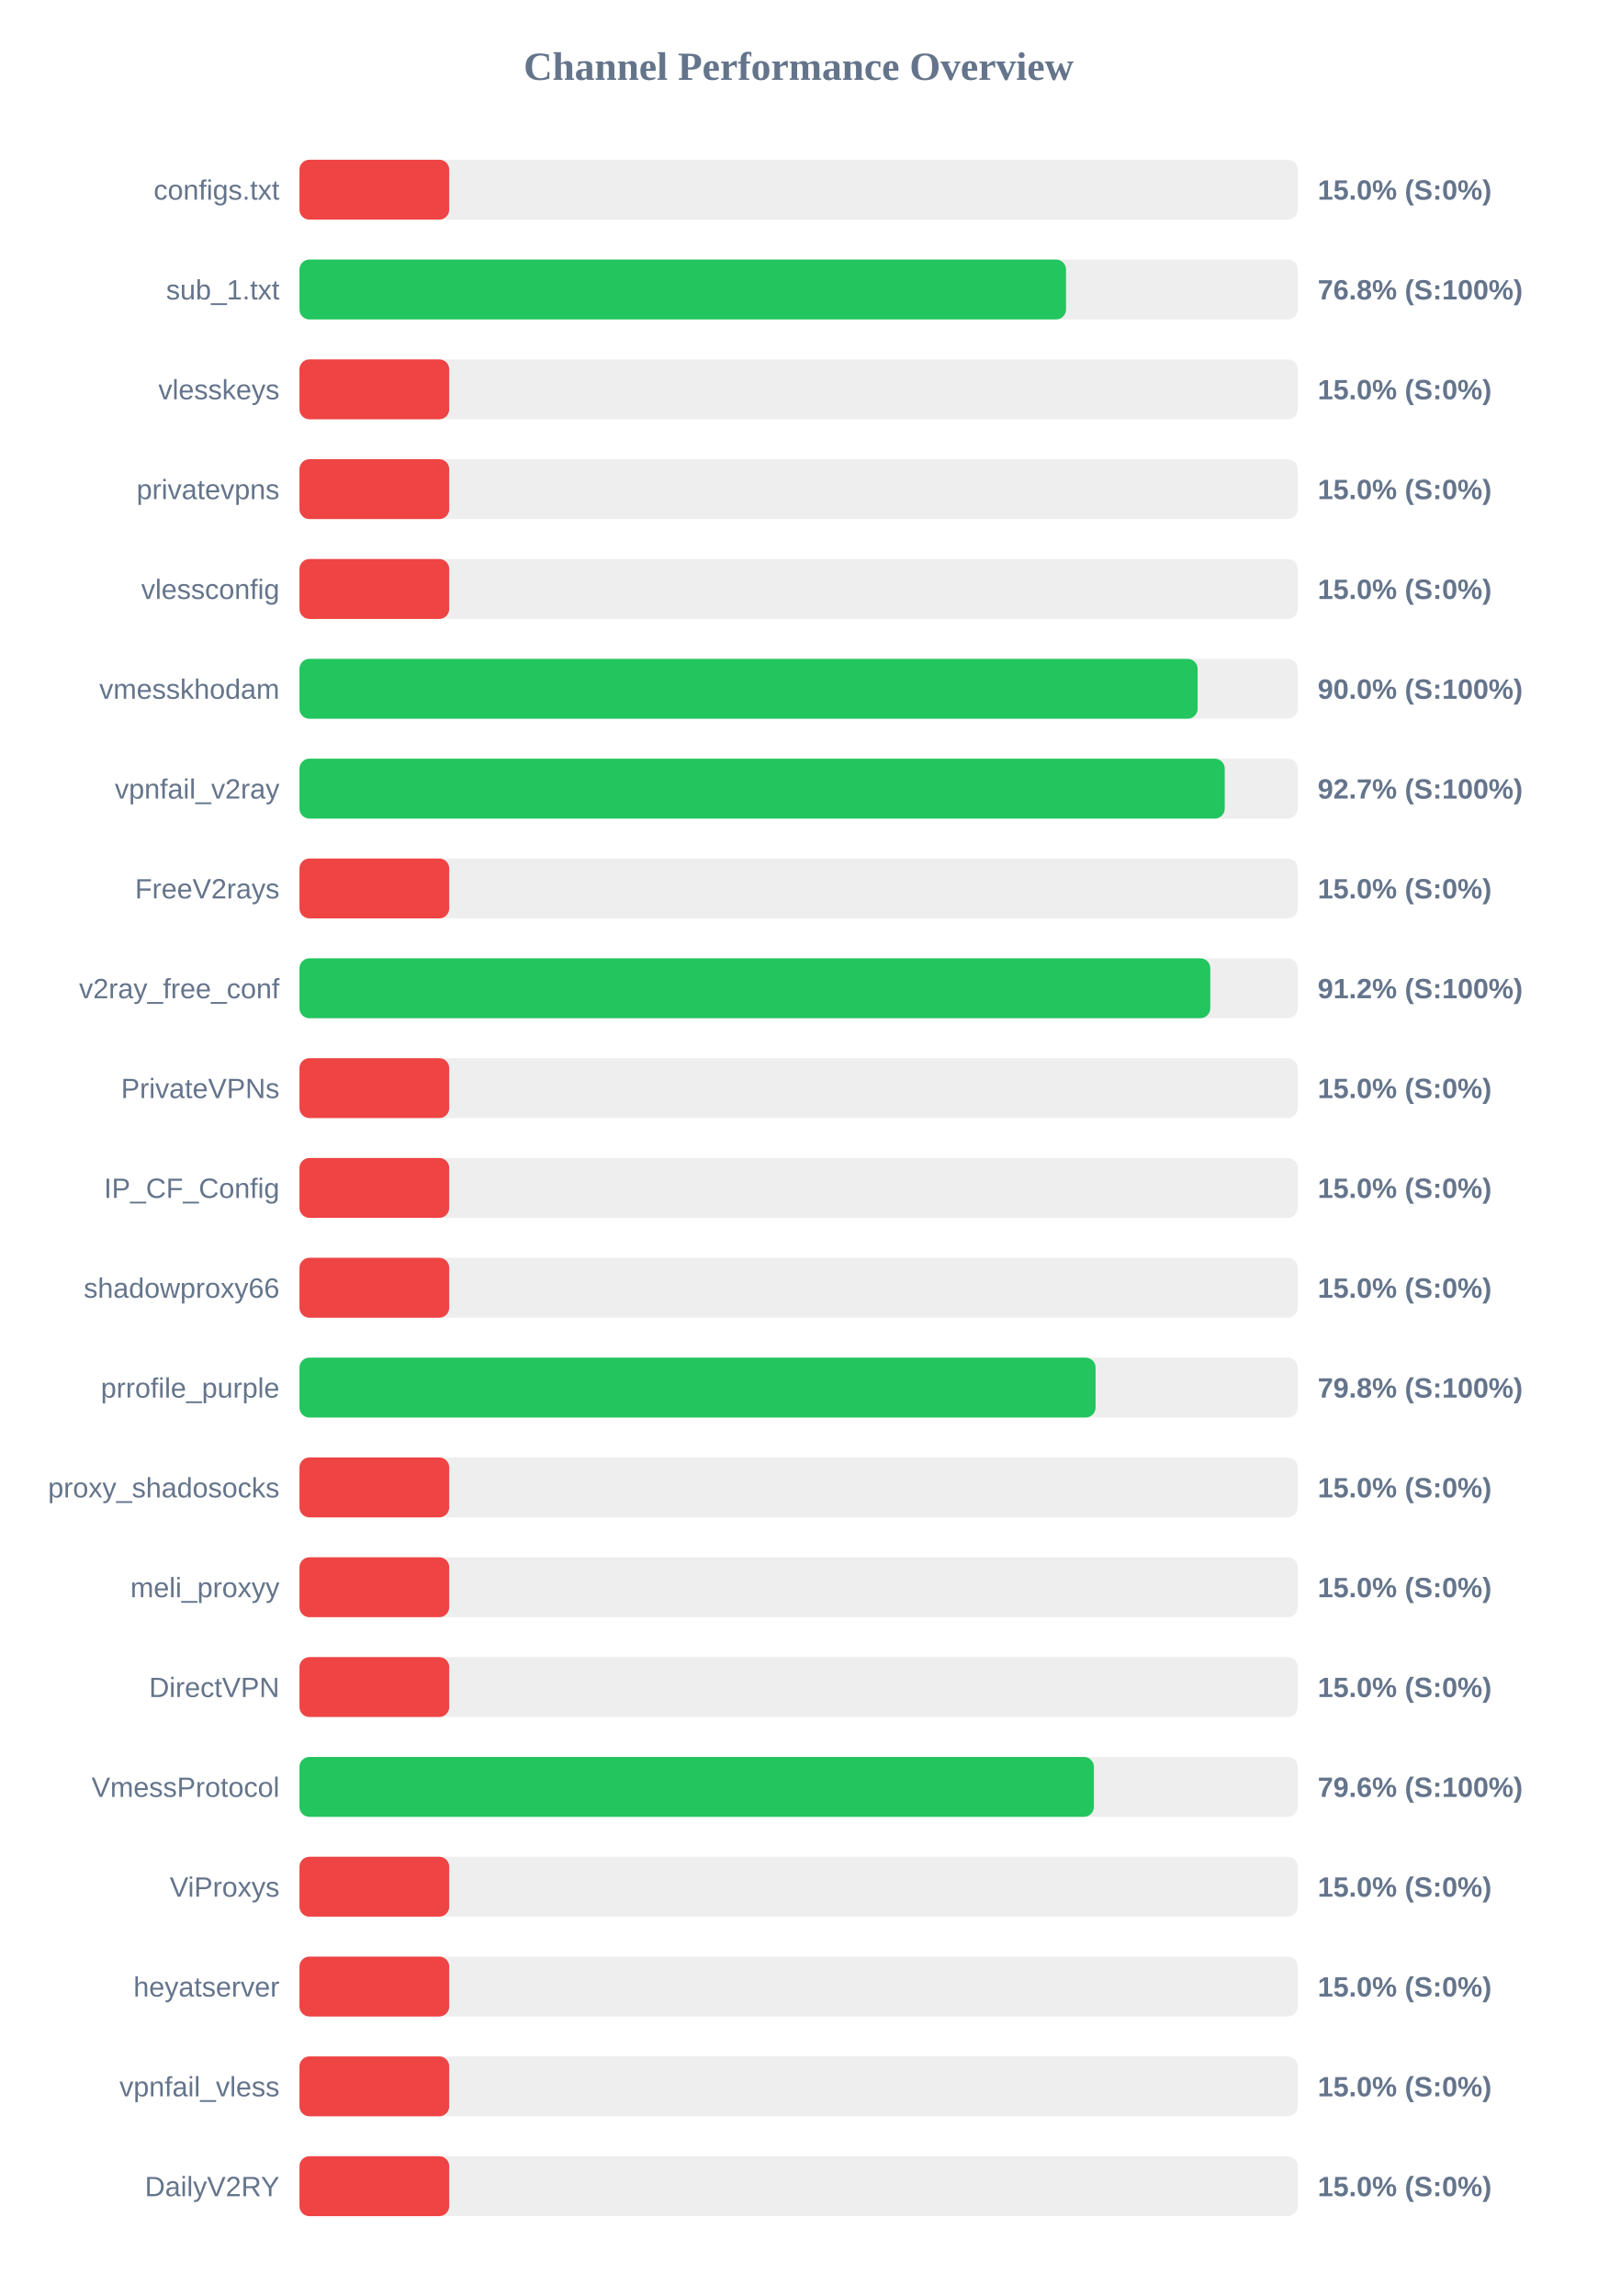
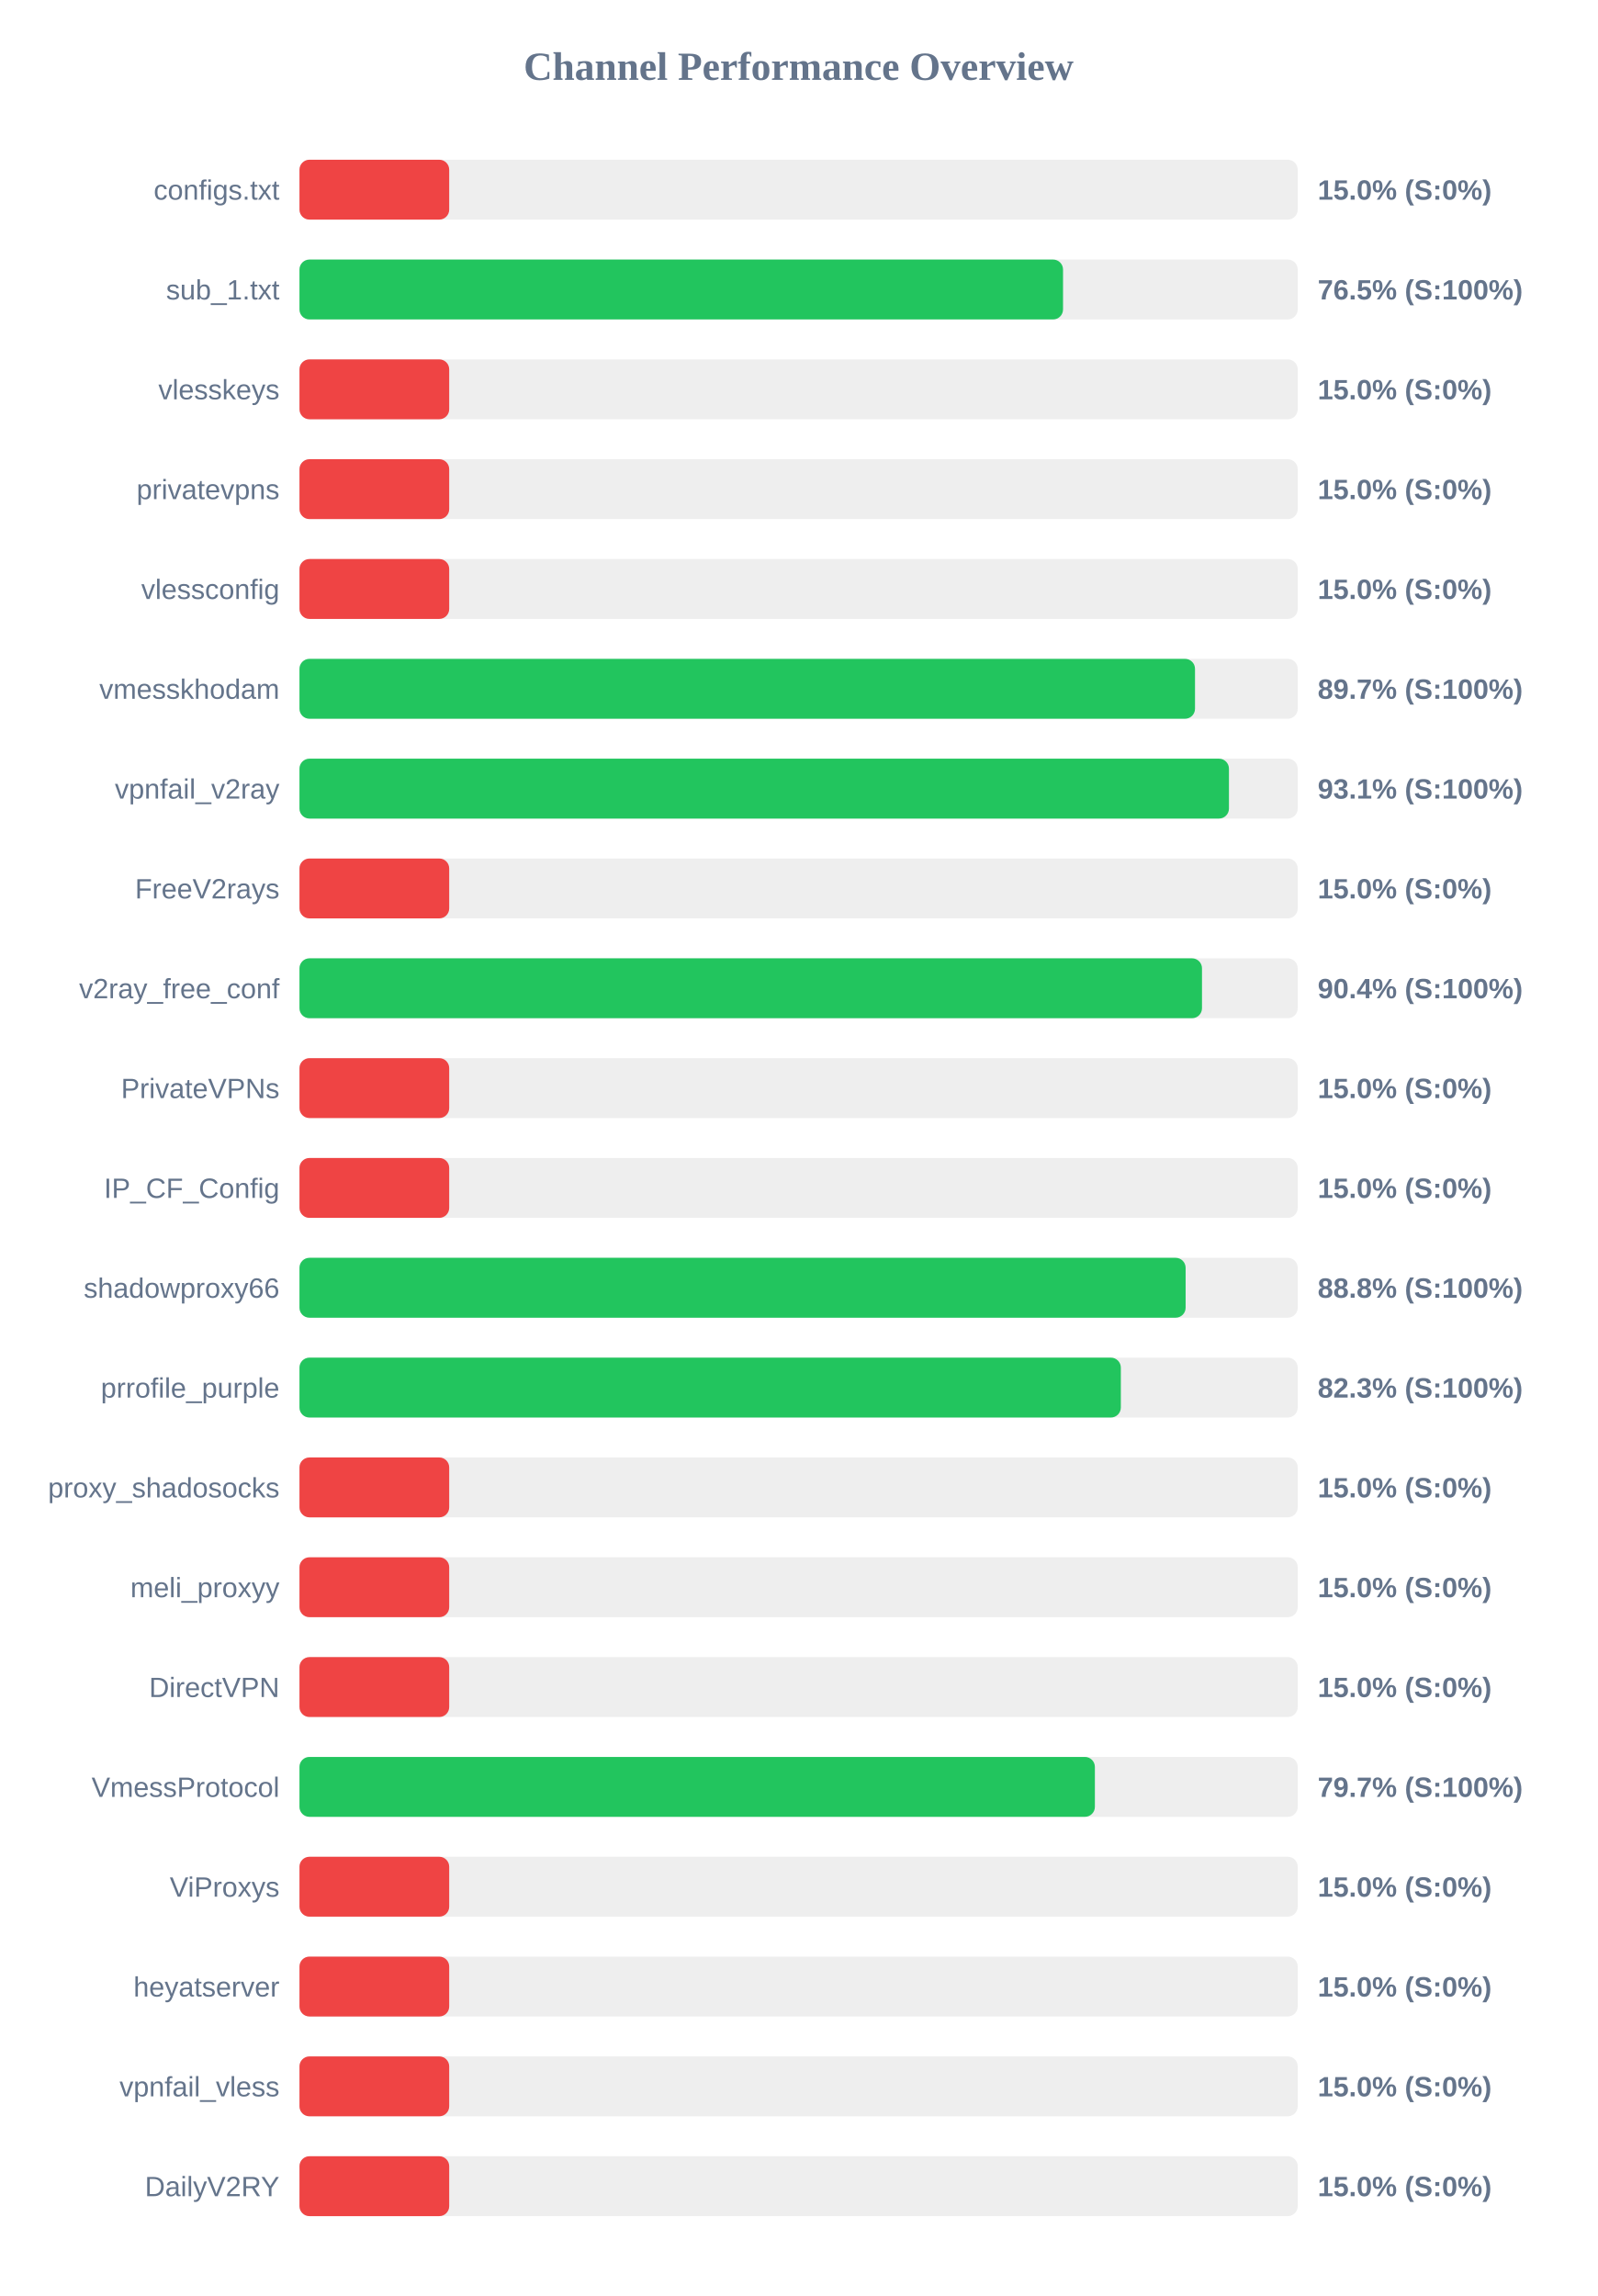
<svg xmlns="http://www.w3.org/2000/svg" width="800" height="1150" version="1.1">
  <style>
        .row { font: 14px Arial; fill: #64748b; }
        .score { font: bold 14px Arial; fill: #64748b; }
    </style>
  <text x="400" y="40" text-anchor="middle" font-size="20px" font-weight="bold" fill="#64748b">Channel Performance Overview</text>
  <rect x="150" y="80" width="500" height="30" fill="#eee" rx="5" />
  <rect x="150" y="80" width="75.0" height="30" fill="#ef4444" rx="5" />
  <text x="140" y="100" text-anchor="end" class="row">configs.txt</text>
  <text x="660" y="100" text-anchor="start" class="score">15.0% (S:0%)</text>
  <rect x="150" y="130" width="500" height="30" fill="#eee" rx="5" />
-   <rect x="150" y="130" width="383.95" height="30" fill="#22c55e" rx="5" />
+   <rect x="150" y="130" width="382.45" height="30" fill="#22c55e" rx="5" />
  <text x="140" y="150" text-anchor="end" class="row">sub_1.txt</text>
-   <text x="660" y="150" text-anchor="start" class="score">76.8% (S:100%)</text>
+   <text x="660" y="150" text-anchor="start" class="score">76.5% (S:100%)</text>
  <rect x="150" y="180" width="500" height="30" fill="#eee" rx="5" />
  <rect x="150" y="180" width="75.0" height="30" fill="#ef4444" rx="5" />
  <text x="140" y="200" text-anchor="end" class="row">vlesskeys</text>
  <text x="660" y="200" text-anchor="start" class="score">15.0% (S:0%)</text>
  <rect x="150" y="230" width="500" height="30" fill="#eee" rx="5" />
  <rect x="150" y="230" width="75.0" height="30" fill="#ef4444" rx="5" />
  <text x="140" y="250" text-anchor="end" class="row">privatevpns</text>
  <text x="660" y="250" text-anchor="start" class="score">15.0% (S:0%)</text>
  <rect x="150" y="280" width="500" height="30" fill="#eee" rx="5" />
  <rect x="150" y="280" width="75.0" height="30" fill="#ef4444" rx="5" />
  <text x="140" y="300" text-anchor="end" class="row">vlessconfig</text>
  <text x="660" y="300" text-anchor="start" class="score">15.0% (S:0%)</text>
  <rect x="150" y="330" width="500" height="30" fill="#eee" rx="5" />
-   <rect x="150" y="330" width="449.85" height="30" fill="#22c55e" rx="5" />
+   <rect x="150" y="330" width="448.55" height="30" fill="#22c55e" rx="5" />
  <text x="140" y="350" text-anchor="end" class="row">vmesskhodam</text>
-   <text x="660" y="350" text-anchor="start" class="score">90.0% (S:100%)</text>
+   <text x="660" y="350" text-anchor="start" class="score">89.7% (S:100%)</text>
  <rect x="150" y="380" width="500" height="30" fill="#eee" rx="5" />
-   <rect x="150" y="380" width="463.45" height="30" fill="#22c55e" rx="5" />
+   <rect x="150" y="380" width="465.55" height="30" fill="#22c55e" rx="5" />
  <text x="140" y="400" text-anchor="end" class="row">vpnfail_v2ray</text>
-   <text x="660" y="400" text-anchor="start" class="score">92.7% (S:100%)</text>
+   <text x="660" y="400" text-anchor="start" class="score">93.1% (S:100%)</text>
  <rect x="150" y="430" width="500" height="30" fill="#eee" rx="5" />
  <rect x="150" y="430" width="75.0" height="30" fill="#ef4444" rx="5" />
  <text x="140" y="450" text-anchor="end" class="row">FreeV2rays</text>
  <text x="660" y="450" text-anchor="start" class="score">15.0% (S:0%)</text>
  <rect x="150" y="480" width="500" height="30" fill="#eee" rx="5" />
-   <rect x="150" y="480" width="456.2" height="30" fill="#22c55e" rx="5" />
+   <rect x="150" y="480" width="452.05" height="30" fill="#22c55e" rx="5" />
  <text x="140" y="500" text-anchor="end" class="row">v2ray_free_conf</text>
-   <text x="660" y="500" text-anchor="start" class="score">91.2% (S:100%)</text>
+   <text x="660" y="500" text-anchor="start" class="score">90.4% (S:100%)</text>
  <rect x="150" y="530" width="500" height="30" fill="#eee" rx="5" />
  <rect x="150" y="530" width="75.0" height="30" fill="#ef4444" rx="5" />
  <text x="140" y="550" text-anchor="end" class="row">PrivateVPNs</text>
  <text x="660" y="550" text-anchor="start" class="score">15.0% (S:0%)</text>
  <rect x="150" y="580" width="500" height="30" fill="#eee" rx="5" />
  <rect x="150" y="580" width="75.0" height="30" fill="#ef4444" rx="5" />
  <text x="140" y="600" text-anchor="end" class="row">IP_CF_Config</text>
  <text x="660" y="600" text-anchor="start" class="score">15.0% (S:0%)</text>
  <rect x="150" y="630" width="500" height="30" fill="#eee" rx="5" />
-   <rect x="150" y="630" width="75.0" height="30" fill="#ef4444" rx="5" />
+   <rect x="150" y="630" width="443.85" height="30" fill="#22c55e" rx="5" />
  <text x="140" y="650" text-anchor="end" class="row">shadowproxy66</text>
-   <text x="660" y="650" text-anchor="start" class="score">15.0% (S:0%)</text>
+   <text x="660" y="650" text-anchor="start" class="score">88.8% (S:100%)</text>
  <rect x="150" y="680" width="500" height="30" fill="#eee" rx="5" />
-   <rect x="150" y="680" width="398.75" height="30" fill="#22c55e" rx="5" />
+   <rect x="150" y="680" width="411.4" height="30" fill="#22c55e" rx="5" />
  <text x="140" y="700" text-anchor="end" class="row">prrofile_purple</text>
-   <text x="660" y="700" text-anchor="start" class="score">79.8% (S:100%)</text>
+   <text x="660" y="700" text-anchor="start" class="score">82.3% (S:100%)</text>
  <rect x="150" y="730" width="500" height="30" fill="#eee" rx="5" />
  <rect x="150" y="730" width="75.0" height="30" fill="#ef4444" rx="5" />
  <text x="140" y="750" text-anchor="end" class="row">proxy_shadosocks</text>
  <text x="660" y="750" text-anchor="start" class="score">15.0% (S:0%)</text>
  <rect x="150" y="780" width="500" height="30" fill="#eee" rx="5" />
  <rect x="150" y="780" width="75.0" height="30" fill="#ef4444" rx="5" />
  <text x="140" y="800" text-anchor="end" class="row">meli_proxyy</text>
  <text x="660" y="800" text-anchor="start" class="score">15.0% (S:0%)</text>
  <rect x="150" y="830" width="500" height="30" fill="#eee" rx="5" />
  <rect x="150" y="830" width="75.0" height="30" fill="#ef4444" rx="5" />
  <text x="140" y="850" text-anchor="end" class="row">DirectVPN</text>
  <text x="660" y="850" text-anchor="start" class="score">15.0% (S:0%)</text>
  <rect x="150" y="880" width="500" height="30" fill="#eee" rx="5" />
-   <rect x="150" y="880" width="397.9" height="30" fill="#22c55e" rx="5" />
+   <rect x="150" y="880" width="398.4" height="30" fill="#22c55e" rx="5" />
  <text x="140" y="900" text-anchor="end" class="row">VmessProtocol</text>
-   <text x="660" y="900" text-anchor="start" class="score">79.6% (S:100%)</text>
+   <text x="660" y="900" text-anchor="start" class="score">79.7% (S:100%)</text>
  <rect x="150" y="930" width="500" height="30" fill="#eee" rx="5" />
  <rect x="150" y="930" width="75.0" height="30" fill="#ef4444" rx="5" />
  <text x="140" y="950" text-anchor="end" class="row">ViProxys</text>
  <text x="660" y="950" text-anchor="start" class="score">15.0% (S:0%)</text>
  <rect x="150" y="980" width="500" height="30" fill="#eee" rx="5" />
  <rect x="150" y="980" width="75.0" height="30" fill="#ef4444" rx="5" />
  <text x="140" y="1000" text-anchor="end" class="row">heyatserver</text>
  <text x="660" y="1000" text-anchor="start" class="score">15.0% (S:0%)</text>
  <rect x="150" y="1030" width="500" height="30" fill="#eee" rx="5" />
  <rect x="150" y="1030" width="75.0" height="30" fill="#ef4444" rx="5" />
  <text x="140" y="1050" text-anchor="end" class="row">vpnfail_vless</text>
  <text x="660" y="1050" text-anchor="start" class="score">15.0% (S:0%)</text>
  <rect x="150" y="1080" width="500" height="30" fill="#eee" rx="5" />
  <rect x="150" y="1080" width="75.0" height="30" fill="#ef4444" rx="5" />
  <text x="140" y="1100" text-anchor="end" class="row">DailyV2RY</text>
  <text x="660" y="1100" text-anchor="start" class="score">15.0% (S:0%)</text>
</svg>
